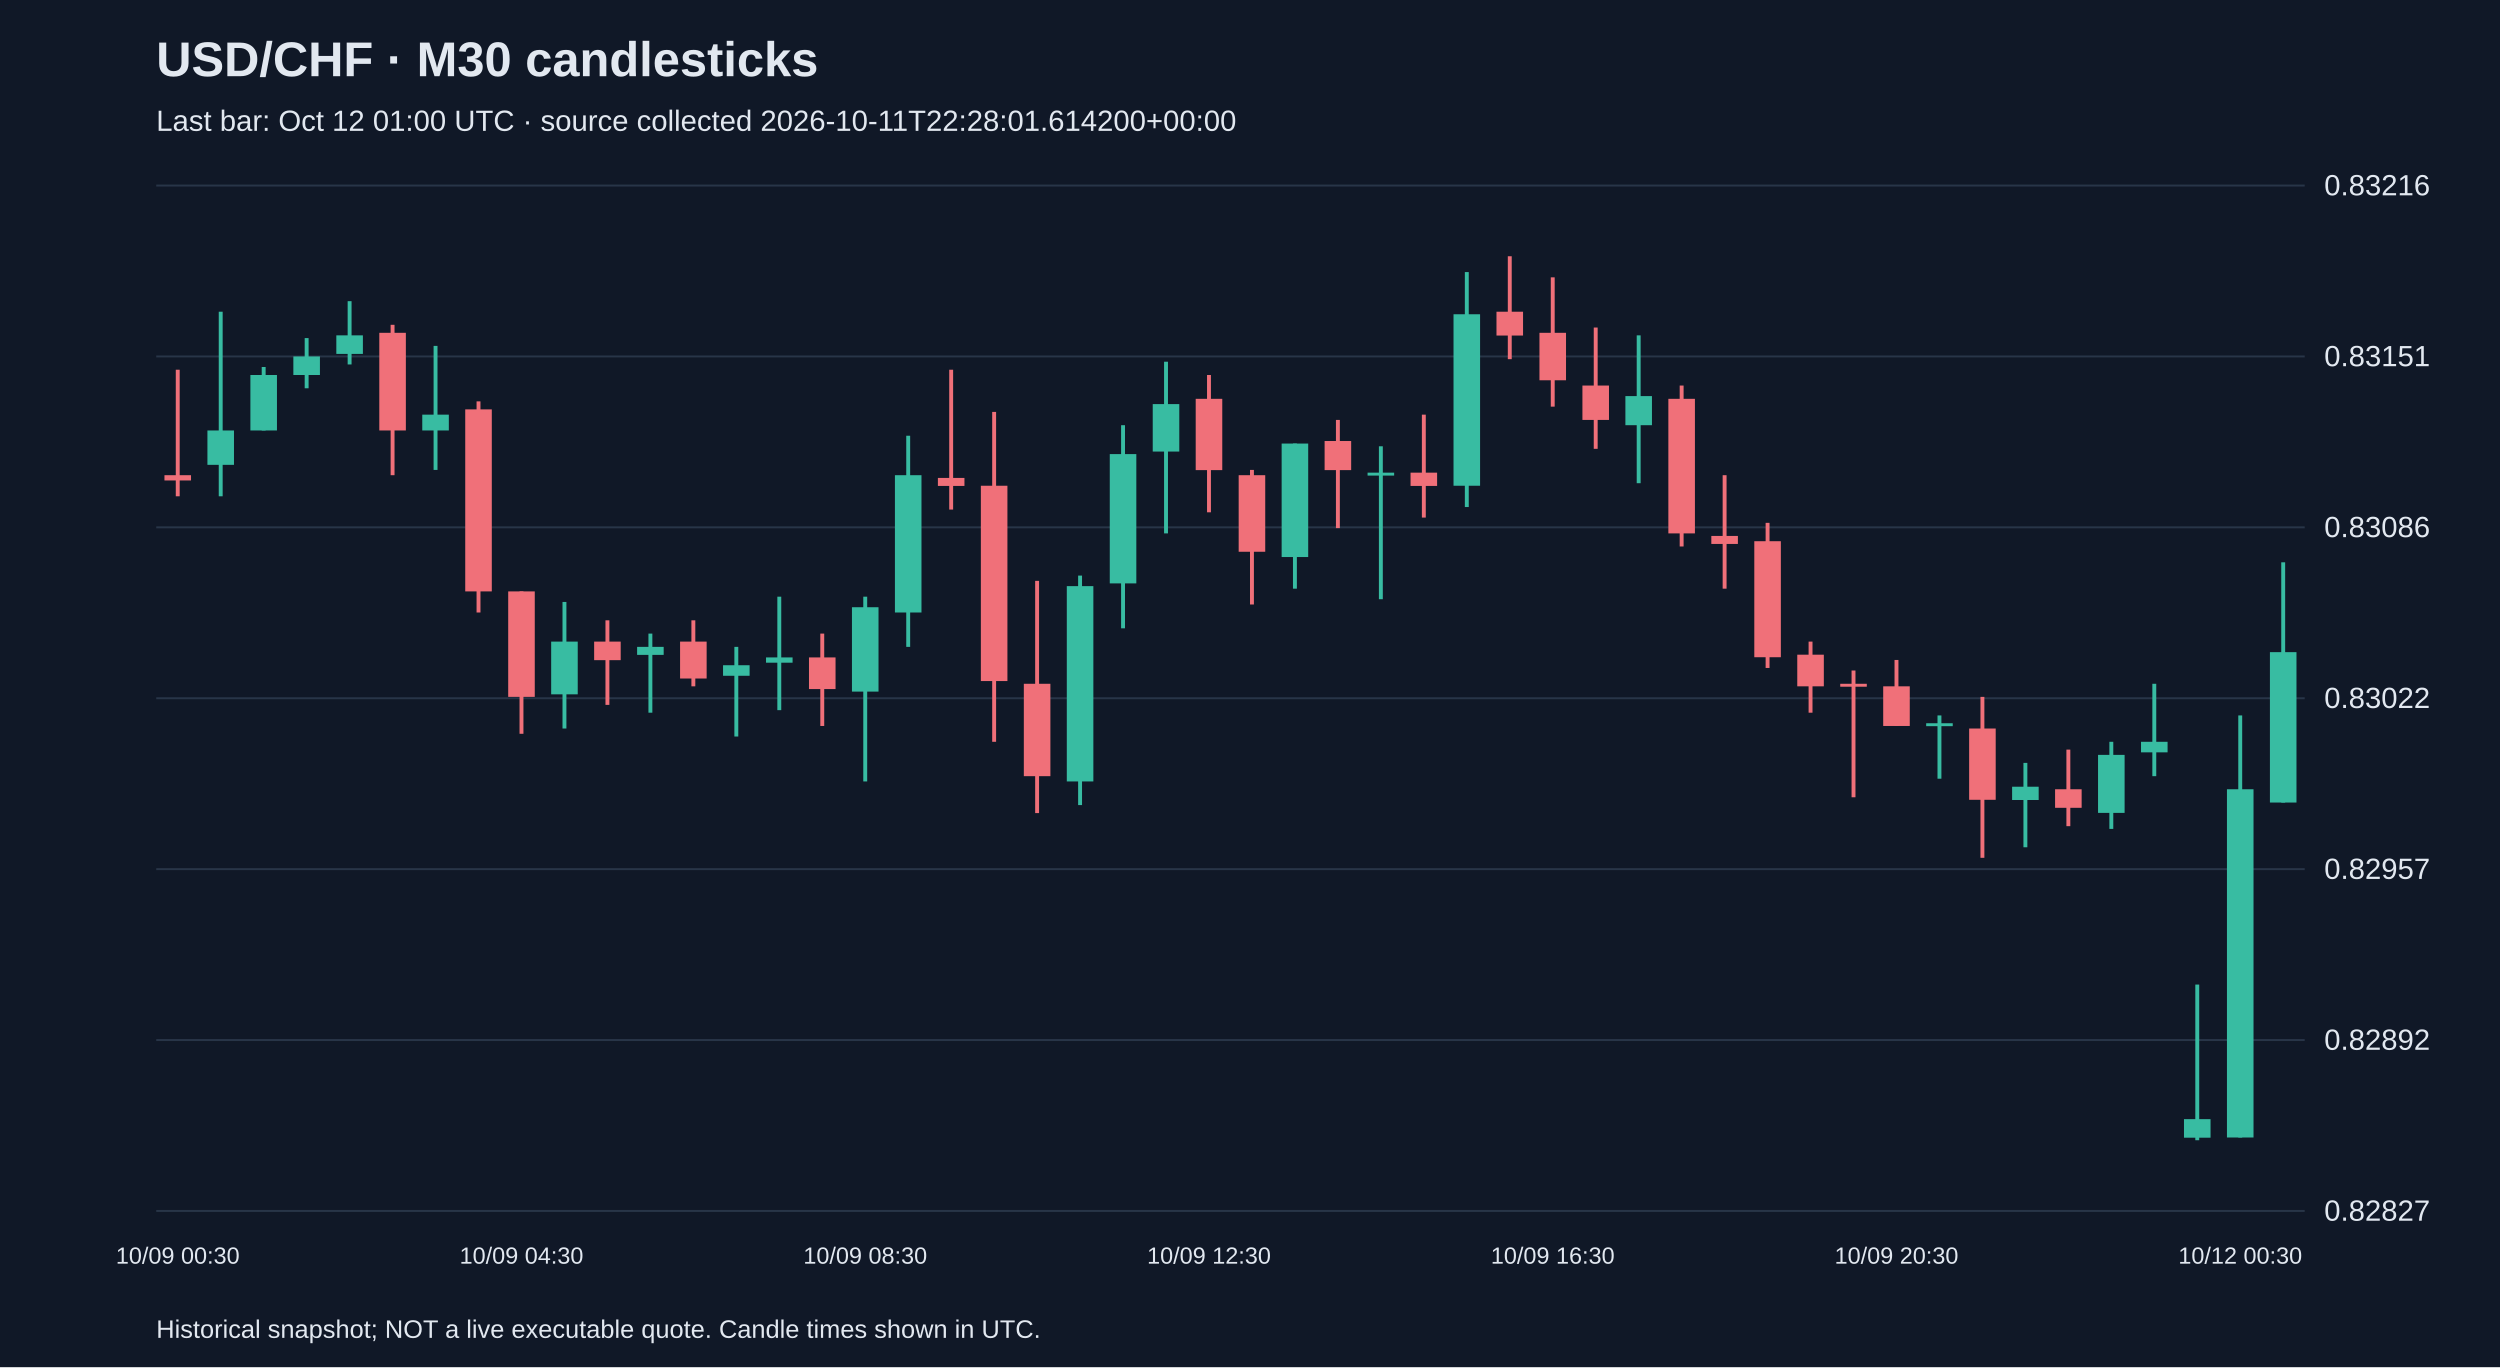
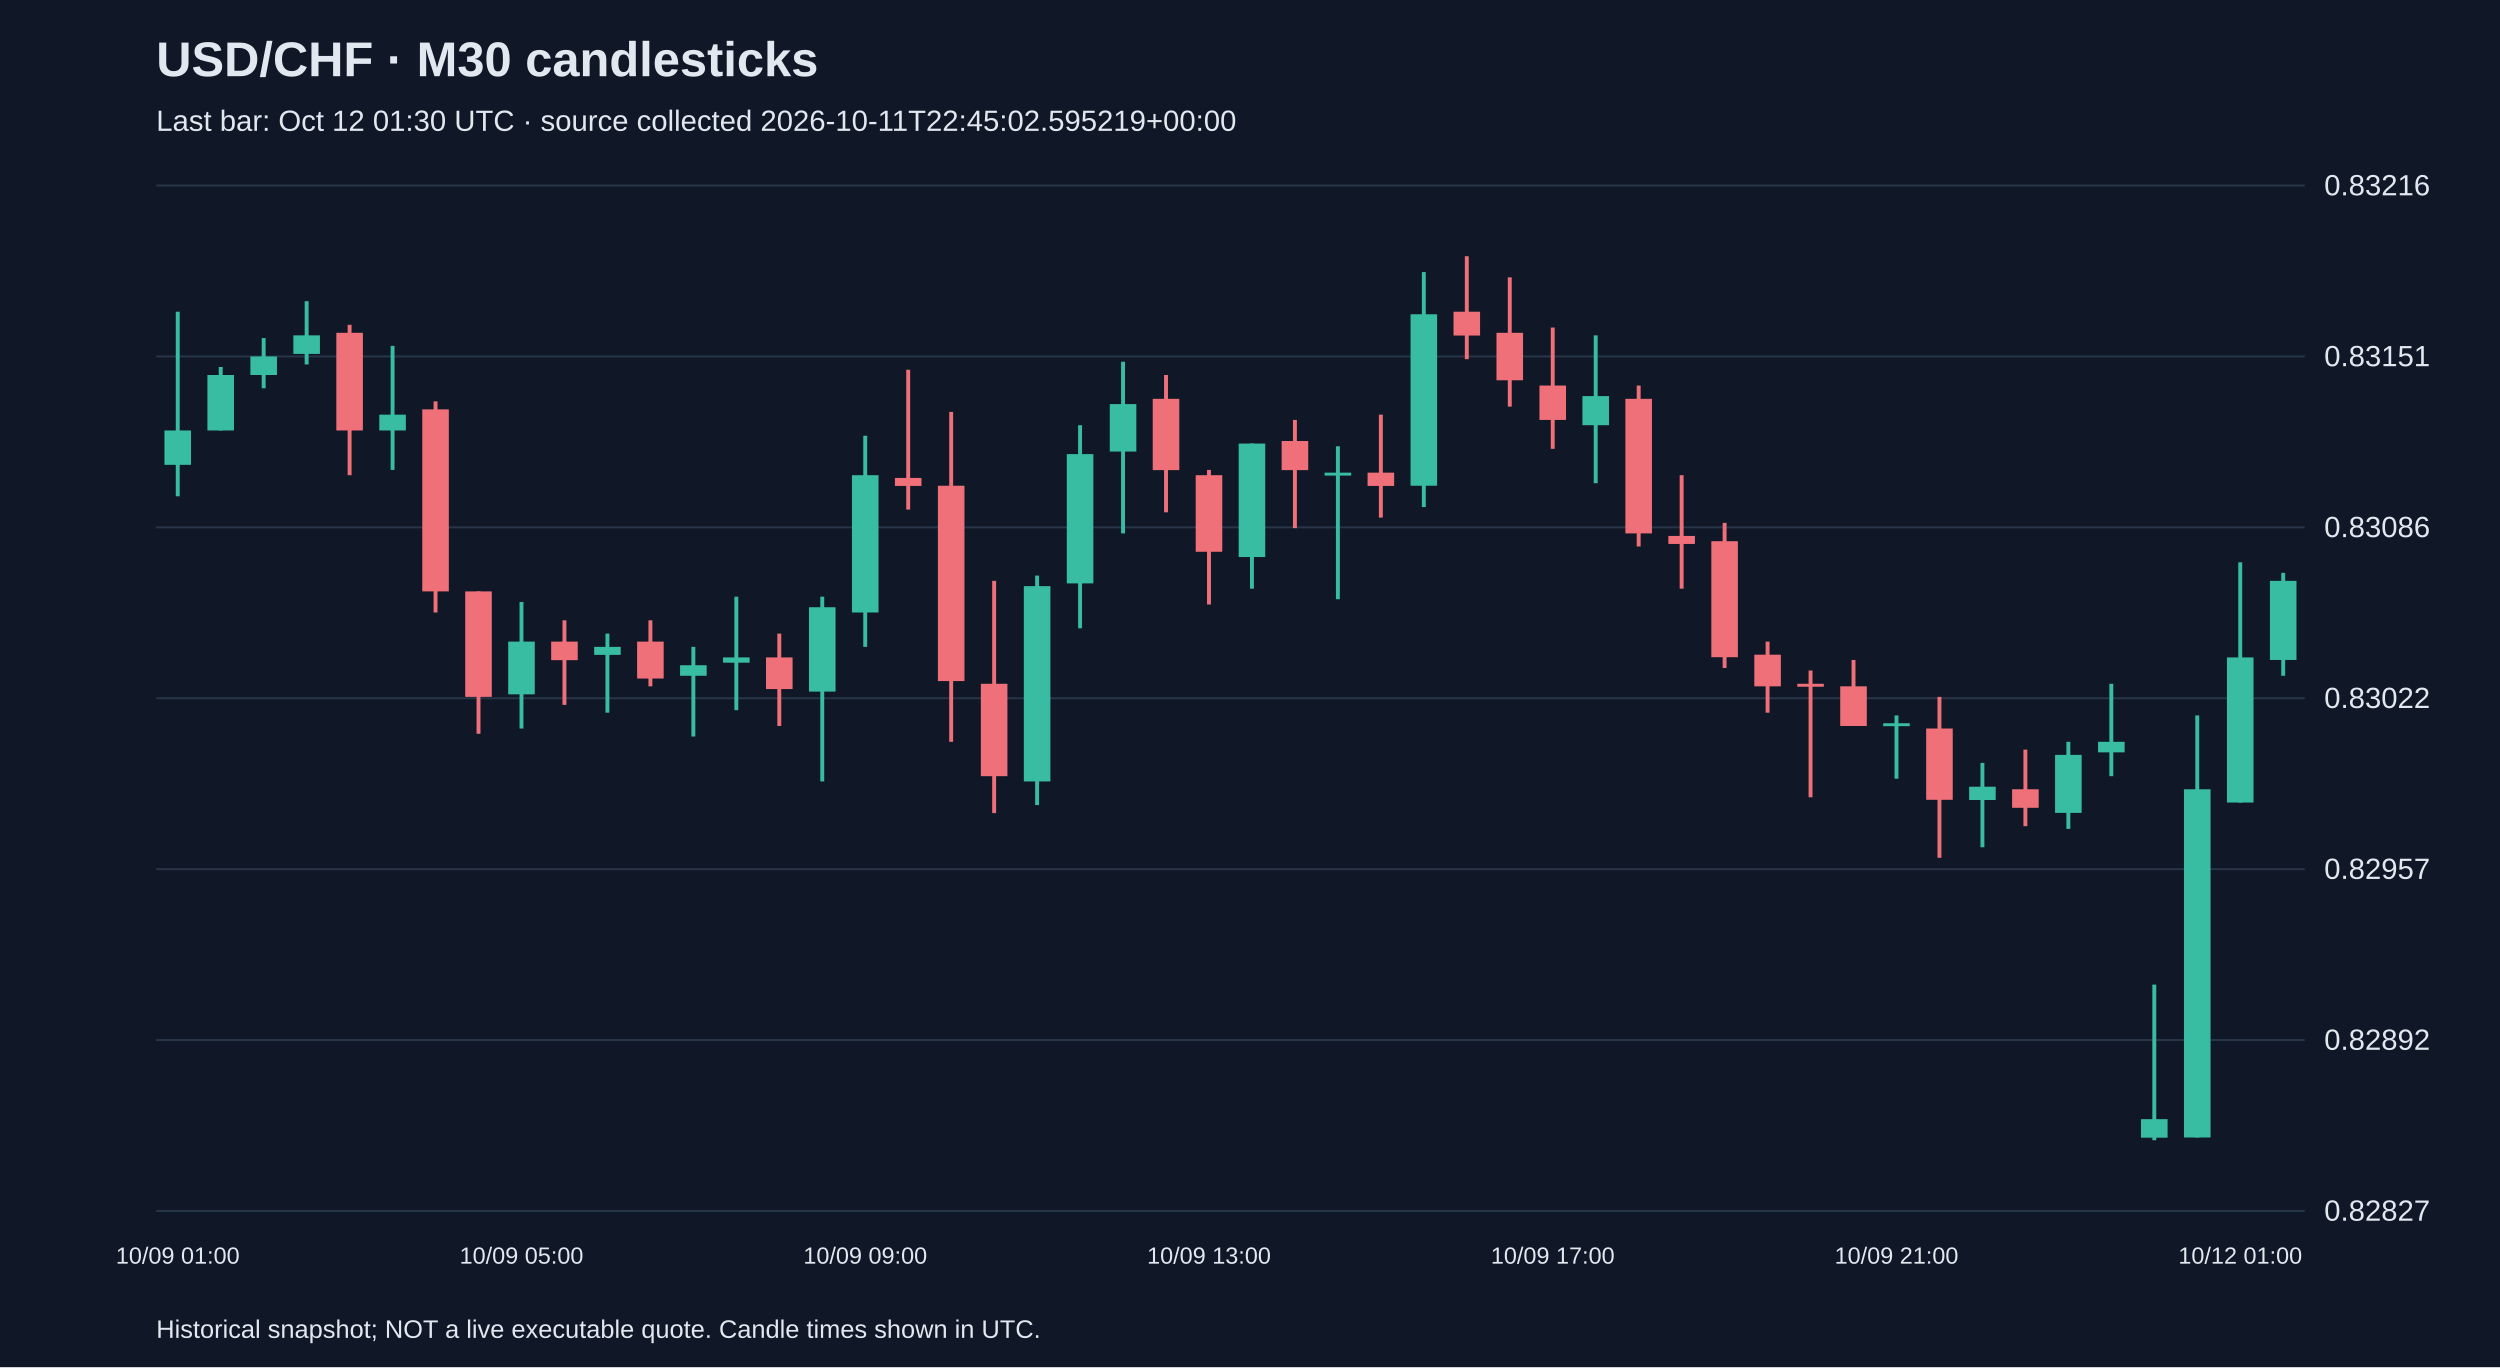
<svg xmlns="http://www.w3.org/2000/svg" viewBox="0 0 1280 700">
  <rect width="100%" height="100%" fill="#101827" />
  <style>text{font-family:Arial,sans-serif;fill:#e2e8f0}</style>
  <text x="80" y="39" font-size="25" font-weight="bold">USD/CHF · M30 candlesticks</text>
-   <text x="80" y="67" font-size="15" fill="#a6b1c5">Last bar: Oct 12 01:00 UTC · source collected 2026-10-11T22:28:01.614200+00:00</text>
+   <text x="80" y="67" font-size="15" fill="#a6b1c5">Last bar: Oct 12 01:30 UTC · source collected 2026-10-11T22:45:02.595219+00:00</text>
  <line x1="80" y1="620.0" x2="1180" y2="620.0" stroke="#283548" />
  <text x="1190" y="625.0" font-size="15">0.82827</text>
  <line x1="80" y1="532.5" x2="1180" y2="532.5" stroke="#283548" />
  <text x="1190" y="537.5" font-size="15">0.82892</text>
  <line x1="80" y1="445.0" x2="1180" y2="445.0" stroke="#283548" />
  <text x="1190" y="450.0" font-size="15">0.82957</text>
  <line x1="80" y1="357.5" x2="1180" y2="357.5" stroke="#283548" />
  <text x="1190" y="362.5" font-size="15">0.83022</text>
  <line x1="80" y1="270.0" x2="1180" y2="270.0" stroke="#283548" />
  <text x="1190" y="275.0" font-size="15">0.83086</text>
  <line x1="80" y1="182.5" x2="1180" y2="182.5" stroke="#283548" />
  <text x="1190" y="187.5" font-size="15">0.83151</text>
  <line x1="80" y1="95.0" x2="1180" y2="95.0" stroke="#283548" />
  <text x="1190" y="100.0" font-size="15">0.83216</text>
-   <line x1="91.0" y1="189.3" x2="91.0" y2="254.1" stroke="#f07079" stroke-width="2" />
-   <rect x="84.2" y="243.3" width="13.6" height="2.7" fill="#f07079" />
-   <text x="91.0" y="647" text-anchor="middle" font-size="12">10/09 00:30</text>
-   <line x1="113.0" y1="159.6" x2="113.0" y2="254.1" stroke="#38bca2" stroke-width="2" />
-   <rect x="106.2" y="220.4" width="13.6" height="17.6" fill="#38bca2" />
-   <line x1="135.0" y1="187.9" x2="135.0" y2="220.4" stroke="#38bca2" stroke-width="2" />
-   <rect x="128.2" y="192.0" width="13.6" height="28.4" fill="#38bca2" />
-   <line x1="157.0" y1="173.1" x2="157.0" y2="198.8" stroke="#38bca2" stroke-width="2" />
-   <rect x="150.2" y="182.5" width="13.6" height="9.5" fill="#38bca2" />
-   <line x1="179.0" y1="154.2" x2="179.0" y2="186.6" stroke="#38bca2" stroke-width="2" />
-   <rect x="172.2" y="171.7" width="13.6" height="9.5" fill="#38bca2" />
-   <line x1="201.0" y1="166.3" x2="201.0" y2="243.3" stroke="#f07079" stroke-width="2" />
-   <rect x="194.2" y="170.4" width="13.6" height="50.0" fill="#f07079" />
-   <line x1="223.0" y1="177.1" x2="223.0" y2="240.6" stroke="#38bca2" stroke-width="2" />
-   <rect x="216.2" y="212.3" width="13.6" height="8.1" fill="#38bca2" />
-   <line x1="245.0" y1="205.5" x2="245.0" y2="313.6" stroke="#f07079" stroke-width="2" />
-   <rect x="238.2" y="209.6" width="13.6" height="93.2" fill="#f07079" />
-   <line x1="267.0" y1="302.8" x2="267.0" y2="375.7" stroke="#f07079" stroke-width="2" />
-   <rect x="260.2" y="302.8" width="13.6" height="54.0" fill="#f07079" />
-   <text x="267.0" y="647" text-anchor="middle" font-size="12">10/09 04:30</text>
-   <line x1="289.0" y1="308.2" x2="289.0" y2="373.0" stroke="#38bca2" stroke-width="2" />
-   <rect x="282.2" y="328.5" width="13.6" height="27.0" fill="#38bca2" />
-   <line x1="311.0" y1="317.6" x2="311.0" y2="360.9" stroke="#f07079" stroke-width="2" />
-   <rect x="304.2" y="328.5" width="13.6" height="9.5" fill="#f07079" />
-   <line x1="333.0" y1="324.4" x2="333.0" y2="364.9" stroke="#38bca2" stroke-width="2" />
-   <rect x="326.2" y="331.2" width="13.6" height="4.1" fill="#38bca2" />
-   <line x1="355.0" y1="317.6" x2="355.0" y2="351.4" stroke="#f07079" stroke-width="2" />
-   <rect x="348.2" y="328.5" width="13.6" height="18.9" fill="#f07079" />
-   <line x1="377.0" y1="331.2" x2="377.0" y2="377.1" stroke="#38bca2" stroke-width="2" />
-   <rect x="370.2" y="340.6" width="13.6" height="5.4" fill="#38bca2" />
-   <line x1="399.0" y1="305.5" x2="399.0" y2="363.6" stroke="#38bca2" stroke-width="2" />
-   <rect x="392.2" y="336.6" width="13.6" height="2.7" fill="#38bca2" />
-   <line x1="421.0" y1="324.4" x2="421.0" y2="371.7" stroke="#f07079" stroke-width="2" />
-   <rect x="414.2" y="336.6" width="13.6" height="16.2" fill="#f07079" />
-   <line x1="443.0" y1="305.5" x2="443.0" y2="400.1" stroke="#38bca2" stroke-width="2" />
-   <rect x="436.2" y="310.9" width="13.6" height="43.2" fill="#38bca2" />
-   <text x="443.0" y="647" text-anchor="middle" font-size="12">10/09 08:30</text>
-   <line x1="465.0" y1="223.1" x2="465.0" y2="331.2" stroke="#38bca2" stroke-width="2" />
-   <rect x="458.2" y="243.3" width="13.6" height="70.3" fill="#38bca2" />
-   <line x1="487.0" y1="189.3" x2="487.0" y2="260.9" stroke="#f07079" stroke-width="2" />
-   <rect x="480.2" y="244.7" width="13.6" height="4.1" fill="#f07079" />
-   <line x1="509.0" y1="210.9" x2="509.0" y2="379.8" stroke="#f07079" stroke-width="2" />
-   <rect x="502.2" y="248.7" width="13.6" height="100.0" fill="#f07079" />
-   <line x1="531.0" y1="297.4" x2="531.0" y2="416.3" stroke="#f07079" stroke-width="2" />
-   <rect x="524.2" y="350.1" width="13.6" height="47.3" fill="#f07079" />
-   <line x1="553.0" y1="294.7" x2="553.0" y2="412.2" stroke="#38bca2" stroke-width="2" />
-   <rect x="546.2" y="300.1" width="13.6" height="100.0" fill="#38bca2" />
-   <line x1="575.0" y1="217.7" x2="575.0" y2="321.7" stroke="#38bca2" stroke-width="2" />
-   <rect x="568.2" y="232.5" width="13.6" height="66.2" fill="#38bca2" />
-   <line x1="597.0" y1="185.2" x2="597.0" y2="273.1" stroke="#38bca2" stroke-width="2" />
-   <rect x="590.2" y="206.9" width="13.6" height="24.3" fill="#38bca2" />
-   <line x1="619.0" y1="192.0" x2="619.0" y2="262.3" stroke="#f07079" stroke-width="2" />
-   <rect x="612.2" y="204.2" width="13.6" height="36.5" fill="#f07079" />
-   <text x="619.0" y="647" text-anchor="middle" font-size="12">10/09 12:30</text>
-   <line x1="641.0" y1="240.6" x2="641.0" y2="309.5" stroke="#f07079" stroke-width="2" />
-   <rect x="634.2" y="243.3" width="13.6" height="39.2" fill="#f07079" />
-   <line x1="663.0" y1="227.1" x2="663.0" y2="301.4" stroke="#38bca2" stroke-width="2" />
-   <rect x="656.2" y="227.1" width="13.6" height="58.1" fill="#38bca2" />
-   <line x1="685.0" y1="215.0" x2="685.0" y2="270.4" stroke="#f07079" stroke-width="2" />
-   <rect x="678.2" y="225.8" width="13.6" height="14.9" fill="#f07079" />
-   <line x1="707.0" y1="228.5" x2="707.0" y2="306.8" stroke="#38bca2" stroke-width="2" />
-   <rect x="700.2" y="242.0" width="13.6" height="1.5" fill="#38bca2" />
-   <line x1="729.0" y1="212.3" x2="729.0" y2="265.0" stroke="#f07079" stroke-width="2" />
-   <rect x="722.2" y="242.0" width="13.6" height="6.8" fill="#f07079" />
-   <line x1="751.0" y1="139.3" x2="751.0" y2="259.6" stroke="#38bca2" stroke-width="2" />
-   <rect x="744.2" y="160.9" width="13.6" height="87.8" fill="#38bca2" />
-   <line x1="773.0" y1="131.2" x2="773.0" y2="183.9" stroke="#f07079" stroke-width="2" />
-   <rect x="766.2" y="159.6" width="13.6" height="12.2" fill="#f07079" />
-   <line x1="795.0" y1="142.0" x2="795.0" y2="208.2" stroke="#f07079" stroke-width="2" />
-   <rect x="788.2" y="170.4" width="13.6" height="24.3" fill="#f07079" />
-   <text x="795.0" y="647" text-anchor="middle" font-size="12">10/09 16:30</text>
-   <line x1="817.0" y1="167.7" x2="817.0" y2="229.8" stroke="#f07079" stroke-width="2" />
-   <rect x="810.2" y="197.4" width="13.6" height="17.6" fill="#f07079" />
-   <line x1="839.0" y1="171.7" x2="839.0" y2="247.4" stroke="#38bca2" stroke-width="2" />
-   <rect x="832.2" y="202.8" width="13.6" height="14.9" fill="#38bca2" />
-   <line x1="861.0" y1="197.4" x2="861.0" y2="279.8" stroke="#f07079" stroke-width="2" />
-   <rect x="854.2" y="204.2" width="13.6" height="68.9" fill="#f07079" />
-   <line x1="883.0" y1="243.3" x2="883.0" y2="301.4" stroke="#f07079" stroke-width="2" />
-   <rect x="876.2" y="274.4" width="13.6" height="4.1" fill="#f07079" />
-   <line x1="905.0" y1="267.7" x2="905.0" y2="342.0" stroke="#f07079" stroke-width="2" />
-   <rect x="898.2" y="277.1" width="13.6" height="59.4" fill="#f07079" />
-   <line x1="927.0" y1="328.5" x2="927.0" y2="364.9" stroke="#f07079" stroke-width="2" />
-   <rect x="920.2" y="335.2" width="13.6" height="16.2" fill="#f07079" />
-   <line x1="949.0" y1="343.3" x2="949.0" y2="408.2" stroke="#f07079" stroke-width="2" />
-   <rect x="942.2" y="350.1" width="13.6" height="1.5" fill="#f07079" />
-   <line x1="971.0" y1="337.9" x2="971.0" y2="371.7" stroke="#f07079" stroke-width="2" />
-   <rect x="964.2" y="351.4" width="13.6" height="20.3" fill="#f07079" />
-   <text x="971.0" y="647" text-anchor="middle" font-size="12">10/09 20:30</text>
-   <line x1="993.0" y1="366.3" x2="993.0" y2="398.7" stroke="#38bca2" stroke-width="2" />
-   <rect x="986.2" y="370.3" width="13.6" height="1.5" fill="#38bca2" />
-   <line x1="1015.0" y1="356.8" x2="1015.0" y2="439.2" stroke="#f07079" stroke-width="2" />
-   <rect x="1008.2" y="373.0" width="13.6" height="36.5" fill="#f07079" />
-   <line x1="1037.0" y1="390.6" x2="1037.0" y2="433.8" stroke="#38bca2" stroke-width="2" />
-   <rect x="1030.2" y="402.8" width="13.6" height="6.8" fill="#38bca2" />
-   <line x1="1059.0" y1="383.8" x2="1059.0" y2="423.0" stroke="#f07079" stroke-width="2" />
-   <rect x="1052.2" y="404.1" width="13.6" height="9.5" fill="#f07079" />
-   <line x1="1081.0" y1="379.8" x2="1081.0" y2="424.4" stroke="#38bca2" stroke-width="2" />
-   <rect x="1074.2" y="386.5" width="13.6" height="29.7" fill="#38bca2" />
-   <line x1="1103.0" y1="350.1" x2="1103.0" y2="397.4" stroke="#38bca2" stroke-width="2" />
-   <rect x="1096.2" y="379.8" width="13.6" height="5.4" fill="#38bca2" />
-   <line x1="1125.0" y1="504.1" x2="1125.0" y2="583.8" stroke="#38bca2" stroke-width="2" />
-   <rect x="1118.2" y="573.0" width="13.6" height="9.5" fill="#38bca2" />
-   <line x1="1147.0" y1="366.3" x2="1147.0" y2="582.4" stroke="#38bca2" stroke-width="2" />
-   <rect x="1140.2" y="404.1" width="13.6" height="178.3" fill="#38bca2" />
-   <text x="1147.0" y="647" text-anchor="middle" font-size="12">10/12 00:30</text>
-   <line x1="1169.0" y1="287.9" x2="1169.0" y2="410.9" stroke="#38bca2" stroke-width="2" />
-   <rect x="1162.2" y="333.9" width="13.6" height="77.0" fill="#38bca2" />
+   <line x1="91.0" y1="159.6" x2="91.0" y2="254.1" stroke="#38bca2" stroke-width="2" />
+   <rect x="84.2" y="220.4" width="13.6" height="17.6" fill="#38bca2" />
+   <text x="91.0" y="647" text-anchor="middle" font-size="12">10/09 01:00</text>
+   <line x1="113.0" y1="187.9" x2="113.0" y2="220.4" stroke="#38bca2" stroke-width="2" />
+   <rect x="106.2" y="192.0" width="13.6" height="28.4" fill="#38bca2" />
+   <line x1="135.0" y1="173.1" x2="135.0" y2="198.8" stroke="#38bca2" stroke-width="2" />
+   <rect x="128.2" y="182.5" width="13.6" height="9.5" fill="#38bca2" />
+   <line x1="157.0" y1="154.2" x2="157.0" y2="186.6" stroke="#38bca2" stroke-width="2" />
+   <rect x="150.2" y="171.7" width="13.6" height="9.5" fill="#38bca2" />
+   <line x1="179.0" y1="166.3" x2="179.0" y2="243.3" stroke="#f07079" stroke-width="2" />
+   <rect x="172.2" y="170.4" width="13.6" height="50.0" fill="#f07079" />
+   <line x1="201.0" y1="177.1" x2="201.0" y2="240.6" stroke="#38bca2" stroke-width="2" />
+   <rect x="194.2" y="212.3" width="13.6" height="8.1" fill="#38bca2" />
+   <line x1="223.0" y1="205.5" x2="223.0" y2="313.6" stroke="#f07079" stroke-width="2" />
+   <rect x="216.2" y="209.6" width="13.6" height="93.2" fill="#f07079" />
+   <line x1="245.0" y1="302.8" x2="245.0" y2="375.7" stroke="#f07079" stroke-width="2" />
+   <rect x="238.2" y="302.8" width="13.6" height="54.0" fill="#f07079" />
+   <line x1="267.0" y1="308.2" x2="267.0" y2="373.0" stroke="#38bca2" stroke-width="2" />
+   <rect x="260.2" y="328.5" width="13.6" height="27.0" fill="#38bca2" />
+   <text x="267.0" y="647" text-anchor="middle" font-size="12">10/09 05:00</text>
+   <line x1="289.0" y1="317.6" x2="289.0" y2="360.9" stroke="#f07079" stroke-width="2" />
+   <rect x="282.2" y="328.5" width="13.6" height="9.5" fill="#f07079" />
+   <line x1="311.0" y1="324.4" x2="311.0" y2="364.9" stroke="#38bca2" stroke-width="2" />
+   <rect x="304.2" y="331.2" width="13.6" height="4.1" fill="#38bca2" />
+   <line x1="333.0" y1="317.6" x2="333.0" y2="351.4" stroke="#f07079" stroke-width="2" />
+   <rect x="326.2" y="328.5" width="13.6" height="18.9" fill="#f07079" />
+   <line x1="355.0" y1="331.2" x2="355.0" y2="377.1" stroke="#38bca2" stroke-width="2" />
+   <rect x="348.2" y="340.6" width="13.6" height="5.4" fill="#38bca2" />
+   <line x1="377.0" y1="305.5" x2="377.0" y2="363.6" stroke="#38bca2" stroke-width="2" />
+   <rect x="370.2" y="336.6" width="13.6" height="2.7" fill="#38bca2" />
+   <line x1="399.0" y1="324.4" x2="399.0" y2="371.7" stroke="#f07079" stroke-width="2" />
+   <rect x="392.2" y="336.6" width="13.6" height="16.2" fill="#f07079" />
+   <line x1="421.0" y1="305.5" x2="421.0" y2="400.1" stroke="#38bca2" stroke-width="2" />
+   <rect x="414.2" y="310.9" width="13.6" height="43.2" fill="#38bca2" />
+   <line x1="443.0" y1="223.1" x2="443.0" y2="331.2" stroke="#38bca2" stroke-width="2" />
+   <rect x="436.2" y="243.3" width="13.6" height="70.3" fill="#38bca2" />
+   <text x="443.0" y="647" text-anchor="middle" font-size="12">10/09 09:00</text>
+   <line x1="465.0" y1="189.3" x2="465.0" y2="260.9" stroke="#f07079" stroke-width="2" />
+   <rect x="458.2" y="244.7" width="13.6" height="4.1" fill="#f07079" />
+   <line x1="487.0" y1="210.9" x2="487.0" y2="379.8" stroke="#f07079" stroke-width="2" />
+   <rect x="480.2" y="248.7" width="13.6" height="100.0" fill="#f07079" />
+   <line x1="509.0" y1="297.4" x2="509.0" y2="416.3" stroke="#f07079" stroke-width="2" />
+   <rect x="502.2" y="350.1" width="13.6" height="47.3" fill="#f07079" />
+   <line x1="531.0" y1="294.7" x2="531.0" y2="412.2" stroke="#38bca2" stroke-width="2" />
+   <rect x="524.2" y="300.1" width="13.6" height="100.0" fill="#38bca2" />
+   <line x1="553.0" y1="217.7" x2="553.0" y2="321.7" stroke="#38bca2" stroke-width="2" />
+   <rect x="546.2" y="232.5" width="13.6" height="66.2" fill="#38bca2" />
+   <line x1="575.0" y1="185.2" x2="575.0" y2="273.1" stroke="#38bca2" stroke-width="2" />
+   <rect x="568.2" y="206.9" width="13.6" height="24.3" fill="#38bca2" />
+   <line x1="597.0" y1="192.0" x2="597.0" y2="262.3" stroke="#f07079" stroke-width="2" />
+   <rect x="590.2" y="204.2" width="13.6" height="36.5" fill="#f07079" />
+   <line x1="619.0" y1="240.6" x2="619.0" y2="309.5" stroke="#f07079" stroke-width="2" />
+   <rect x="612.2" y="243.3" width="13.6" height="39.2" fill="#f07079" />
+   <text x="619.0" y="647" text-anchor="middle" font-size="12">10/09 13:00</text>
+   <line x1="641.0" y1="227.1" x2="641.0" y2="301.4" stroke="#38bca2" stroke-width="2" />
+   <rect x="634.2" y="227.1" width="13.6" height="58.1" fill="#38bca2" />
+   <line x1="663.0" y1="215.0" x2="663.0" y2="270.4" stroke="#f07079" stroke-width="2" />
+   <rect x="656.2" y="225.8" width="13.6" height="14.9" fill="#f07079" />
+   <line x1="685.0" y1="228.5" x2="685.0" y2="306.8" stroke="#38bca2" stroke-width="2" />
+   <rect x="678.2" y="242.0" width="13.6" height="1.5" fill="#38bca2" />
+   <line x1="707.0" y1="212.3" x2="707.0" y2="265.0" stroke="#f07079" stroke-width="2" />
+   <rect x="700.2" y="242.0" width="13.6" height="6.8" fill="#f07079" />
+   <line x1="729.0" y1="139.3" x2="729.0" y2="259.6" stroke="#38bca2" stroke-width="2" />
+   <rect x="722.2" y="160.9" width="13.6" height="87.8" fill="#38bca2" />
+   <line x1="751.0" y1="131.2" x2="751.0" y2="183.9" stroke="#f07079" stroke-width="2" />
+   <rect x="744.2" y="159.6" width="13.6" height="12.2" fill="#f07079" />
+   <line x1="773.0" y1="142.0" x2="773.0" y2="208.2" stroke="#f07079" stroke-width="2" />
+   <rect x="766.2" y="170.4" width="13.6" height="24.3" fill="#f07079" />
+   <line x1="795.0" y1="167.7" x2="795.0" y2="229.8" stroke="#f07079" stroke-width="2" />
+   <rect x="788.2" y="197.4" width="13.6" height="17.6" fill="#f07079" />
+   <text x="795.0" y="647" text-anchor="middle" font-size="12">10/09 17:00</text>
+   <line x1="817.0" y1="171.7" x2="817.0" y2="247.4" stroke="#38bca2" stroke-width="2" />
+   <rect x="810.2" y="202.8" width="13.6" height="14.9" fill="#38bca2" />
+   <line x1="839.0" y1="197.4" x2="839.0" y2="279.8" stroke="#f07079" stroke-width="2" />
+   <rect x="832.2" y="204.2" width="13.6" height="68.9" fill="#f07079" />
+   <line x1="861.0" y1="243.3" x2="861.0" y2="301.4" stroke="#f07079" stroke-width="2" />
+   <rect x="854.2" y="274.4" width="13.6" height="4.1" fill="#f07079" />
+   <line x1="883.0" y1="267.7" x2="883.0" y2="342.0" stroke="#f07079" stroke-width="2" />
+   <rect x="876.2" y="277.1" width="13.6" height="59.4" fill="#f07079" />
+   <line x1="905.0" y1="328.5" x2="905.0" y2="364.9" stroke="#f07079" stroke-width="2" />
+   <rect x="898.2" y="335.2" width="13.6" height="16.2" fill="#f07079" />
+   <line x1="927.0" y1="343.3" x2="927.0" y2="408.2" stroke="#f07079" stroke-width="2" />
+   <rect x="920.2" y="350.1" width="13.6" height="1.5" fill="#f07079" />
+   <line x1="949.0" y1="337.9" x2="949.0" y2="371.7" stroke="#f07079" stroke-width="2" />
+   <rect x="942.2" y="351.4" width="13.6" height="20.3" fill="#f07079" />
+   <line x1="971.0" y1="366.3" x2="971.0" y2="398.7" stroke="#38bca2" stroke-width="2" />
+   <rect x="964.2" y="370.3" width="13.6" height="1.5" fill="#38bca2" />
+   <text x="971.0" y="647" text-anchor="middle" font-size="12">10/09 21:00</text>
+   <line x1="993.0" y1="356.8" x2="993.0" y2="439.2" stroke="#f07079" stroke-width="2" />
+   <rect x="986.2" y="373.0" width="13.6" height="36.5" fill="#f07079" />
+   <line x1="1015.0" y1="390.6" x2="1015.0" y2="433.8" stroke="#38bca2" stroke-width="2" />
+   <rect x="1008.2" y="402.8" width="13.6" height="6.8" fill="#38bca2" />
+   <line x1="1037.0" y1="383.8" x2="1037.0" y2="423.0" stroke="#f07079" stroke-width="2" />
+   <rect x="1030.2" y="404.1" width="13.6" height="9.5" fill="#f07079" />
+   <line x1="1059.0" y1="379.8" x2="1059.0" y2="424.4" stroke="#38bca2" stroke-width="2" />
+   <rect x="1052.2" y="386.5" width="13.6" height="29.7" fill="#38bca2" />
+   <line x1="1081.0" y1="350.1" x2="1081.0" y2="397.4" stroke="#38bca2" stroke-width="2" />
+   <rect x="1074.2" y="379.8" width="13.6" height="5.4" fill="#38bca2" />
+   <line x1="1103.0" y1="504.1" x2="1103.0" y2="583.8" stroke="#38bca2" stroke-width="2" />
+   <rect x="1096.2" y="573.0" width="13.6" height="9.5" fill="#38bca2" />
+   <line x1="1125.0" y1="366.3" x2="1125.0" y2="582.4" stroke="#38bca2" stroke-width="2" />
+   <rect x="1118.2" y="404.1" width="13.6" height="178.3" fill="#38bca2" />
+   <line x1="1147.0" y1="287.9" x2="1147.0" y2="410.9" stroke="#38bca2" stroke-width="2" />
+   <rect x="1140.2" y="336.6" width="13.6" height="74.3" fill="#38bca2" />
+   <text x="1147.0" y="647" text-anchor="middle" font-size="12">10/12 01:00</text>
+   <line x1="1169.0" y1="293.3" x2="1169.0" y2="346.0" stroke="#38bca2" stroke-width="2" />
+   <rect x="1162.2" y="297.4" width="13.6" height="40.5" fill="#38bca2" />
  <text x="80" y="685" font-size="13">Historical snapshot; NOT a live executable quote. Candle times shown in UTC.</text>
</svg>
